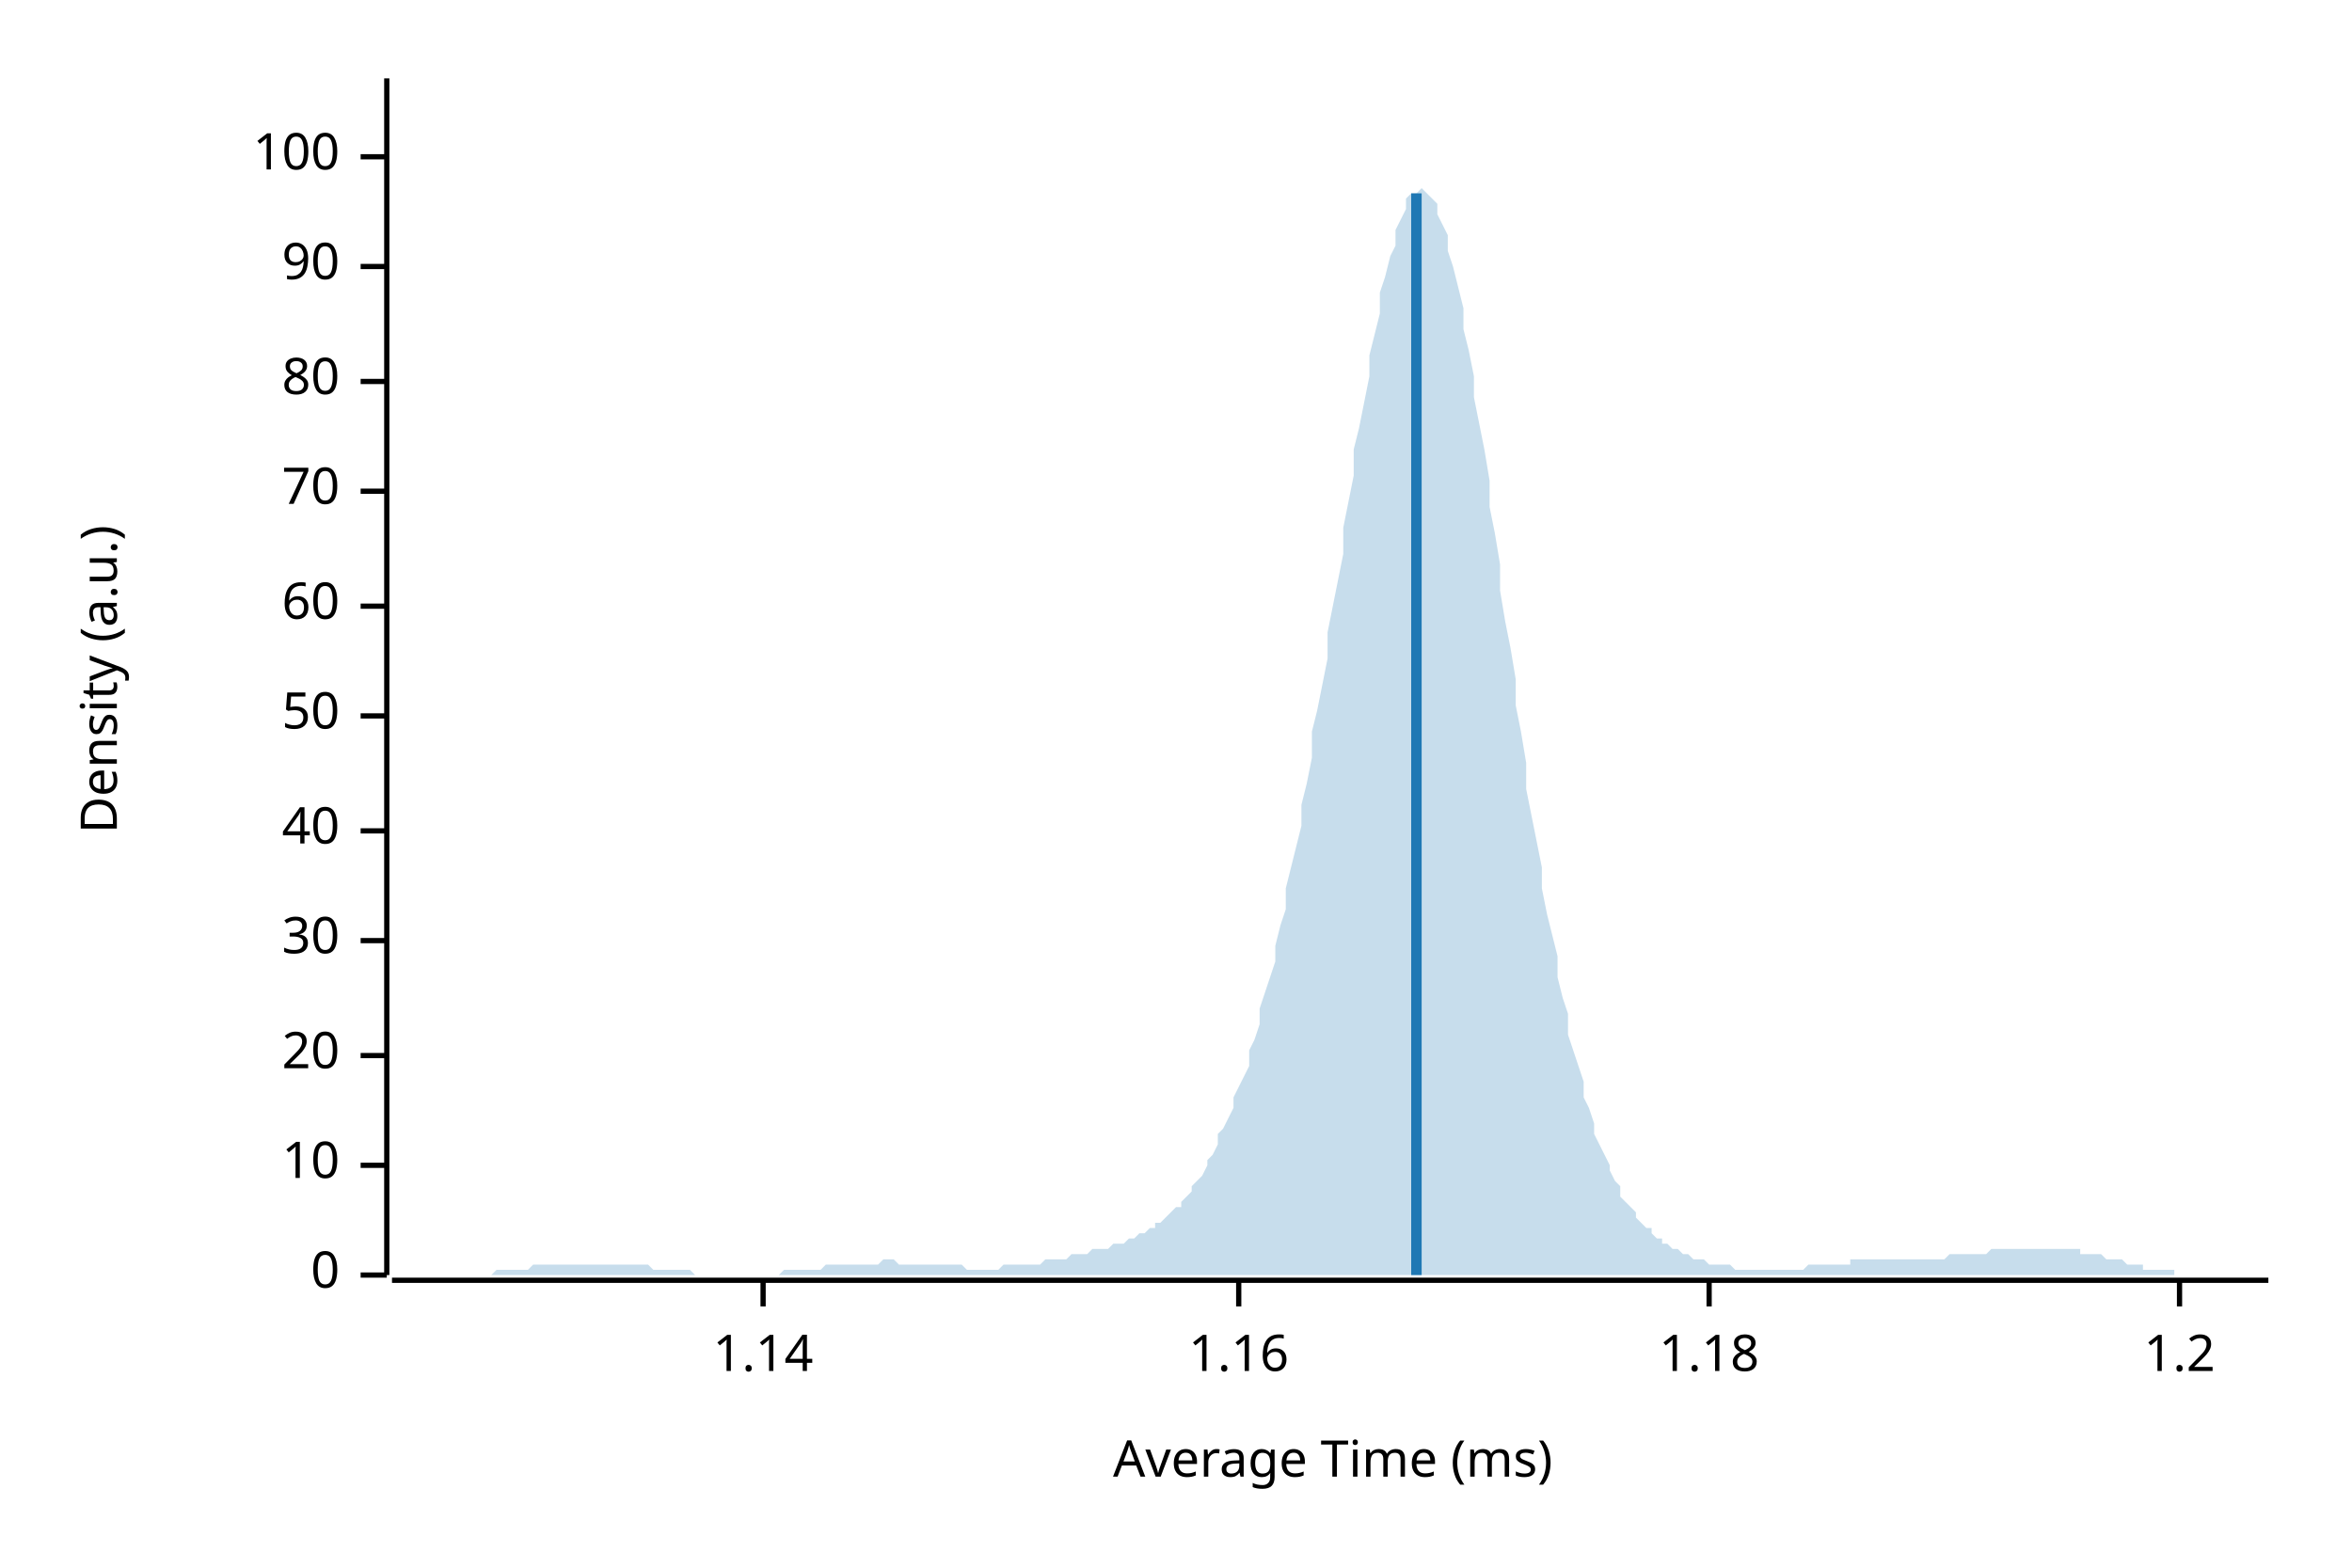
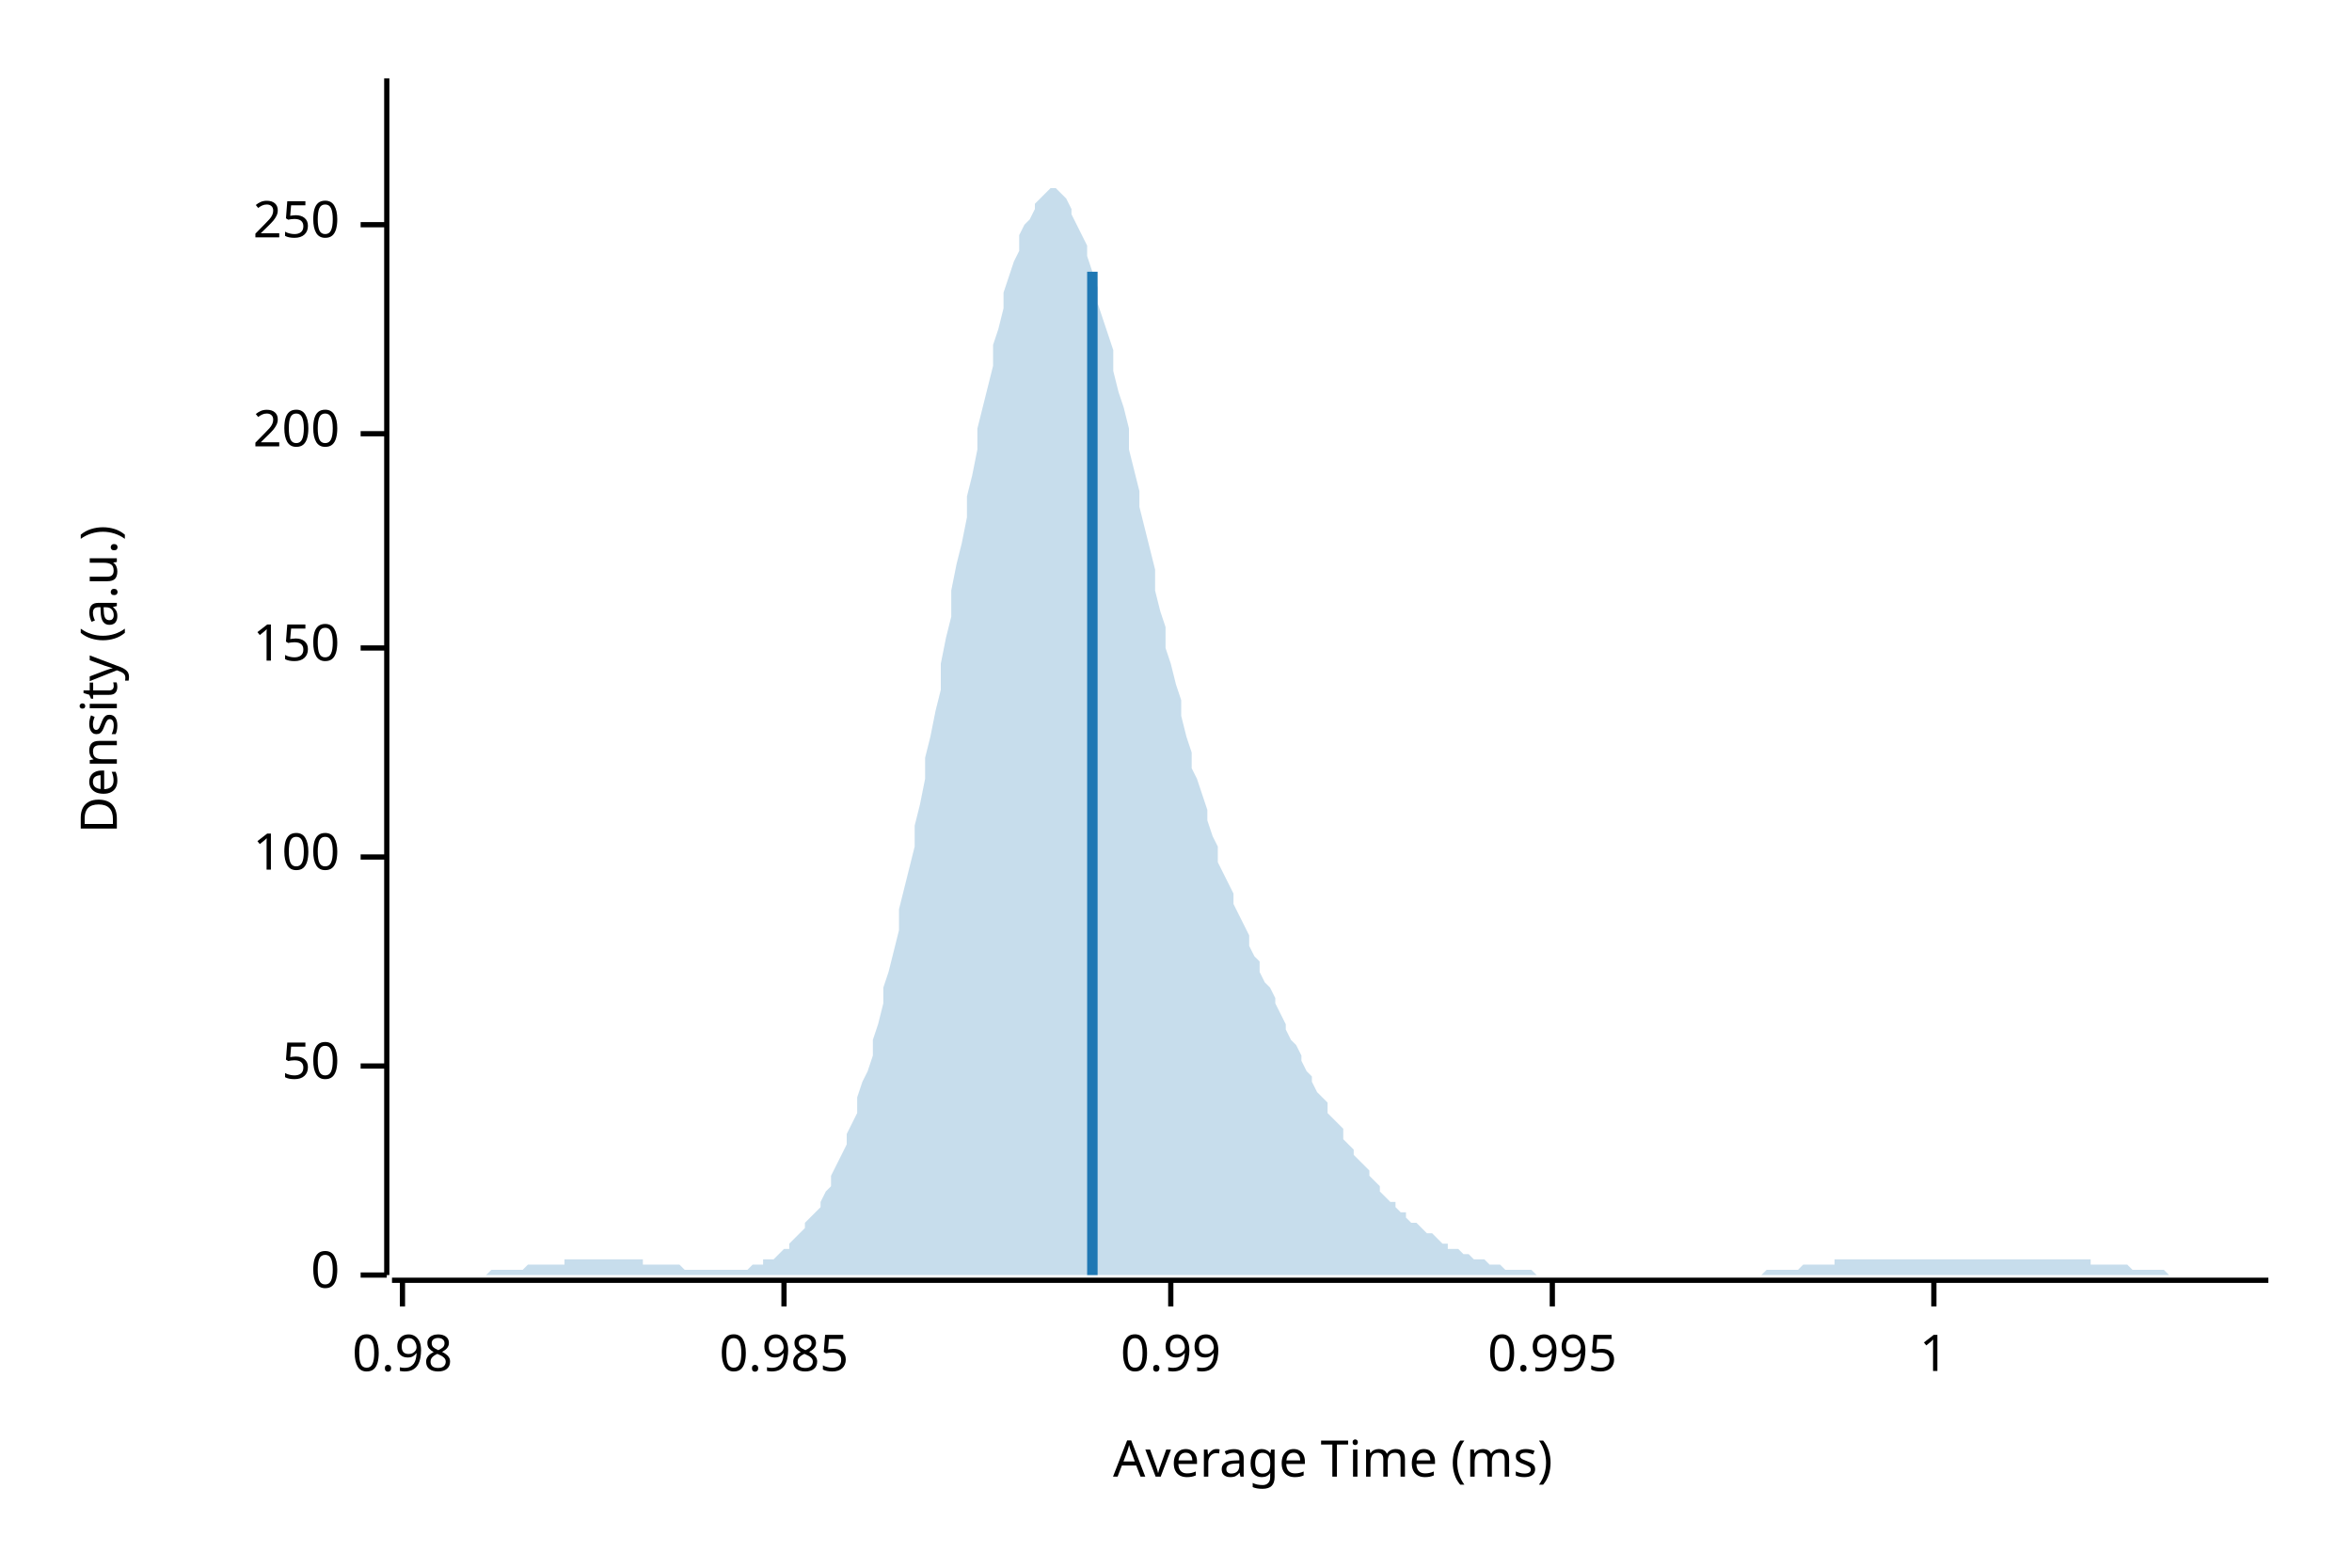
<svg xmlns="http://www.w3.org/2000/svg" width="450" height="300" viewBox="0 0 450 300">
  <text x="15" y="130" dy="0.76em" text-anchor="middle" font-family="sans-serif" font-size="9.677" opacity="1" fill="#000000" transform="rotate(270, 15, 130)">
Density (a.u.)
</text>
  <text x="255" y="285" dy="-0.5ex" text-anchor="middle" font-family="sans-serif" font-size="9.677" opacity="1" fill="#000000">
Average Time (ms)
</text>
  <polyline fill="none" opacity="1" stroke="#000000" stroke-width="1" points="74,15 74,244 " />
  <text x="65" y="244" dy="0.5ex" text-anchor="end" font-family="sans-serif" font-size="9.677" opacity="1" fill="#000000">
0
</text>
  <polyline fill="none" opacity="1" stroke="#000000" stroke-width="1" points="69,244 74,244 " />
-   <text x="65" y="223" dy="0.5ex" text-anchor="end" font-family="sans-serif" font-size="9.677" opacity="1" fill="#000000">
- 10
- </text>
-   <polyline fill="none" opacity="1" stroke="#000000" stroke-width="1" points="69,223 74,223 " />
-   <text x="65" y="202" dy="0.5ex" text-anchor="end" font-family="sans-serif" font-size="9.677" opacity="1" fill="#000000">
- 20
- </text>
-   <polyline fill="none" opacity="1" stroke="#000000" stroke-width="1" points="69,202 74,202 " />
-   <text x="65" y="180" dy="0.5ex" text-anchor="end" font-family="sans-serif" font-size="9.677" opacity="1" fill="#000000">
- 30
- </text>
-   <polyline fill="none" opacity="1" stroke="#000000" stroke-width="1" points="69,180 74,180 " />
-   <text x="65" y="159" dy="0.5ex" text-anchor="end" font-family="sans-serif" font-size="9.677" opacity="1" fill="#000000">
- 40
- </text>
-   <polyline fill="none" opacity="1" stroke="#000000" stroke-width="1" points="69,159 74,159 " />
-   <text x="65" y="137" dy="0.5ex" text-anchor="end" font-family="sans-serif" font-size="9.677" opacity="1" fill="#000000">
+   <text x="65" y="204" dy="0.5ex" text-anchor="end" font-family="sans-serif" font-size="9.677" opacity="1" fill="#000000">
50
</text>
-   <polyline fill="none" opacity="1" stroke="#000000" stroke-width="1" points="69,137 74,137 " />
-   <text x="65" y="116" dy="0.5ex" text-anchor="end" font-family="sans-serif" font-size="9.677" opacity="1" fill="#000000">
- 60
- </text>
-   <polyline fill="none" opacity="1" stroke="#000000" stroke-width="1" points="69,116 74,116 " />
-   <text x="65" y="94" dy="0.5ex" text-anchor="end" font-family="sans-serif" font-size="9.677" opacity="1" fill="#000000">
- 70
- </text>
-   <polyline fill="none" opacity="1" stroke="#000000" stroke-width="1" points="69,94 74,94 " />
-   <text x="65" y="73" dy="0.5ex" text-anchor="end" font-family="sans-serif" font-size="9.677" opacity="1" fill="#000000">
- 80
- </text>
-   <polyline fill="none" opacity="1" stroke="#000000" stroke-width="1" points="69,73 74,73 " />
-   <text x="65" y="51" dy="0.5ex" text-anchor="end" font-family="sans-serif" font-size="9.677" opacity="1" fill="#000000">
- 90
- </text>
-   <polyline fill="none" opacity="1" stroke="#000000" stroke-width="1" points="69,51 74,51 " />
-   <text x="65" y="30" dy="0.5ex" text-anchor="end" font-family="sans-serif" font-size="9.677" opacity="1" fill="#000000">
+   <polyline fill="none" opacity="1" stroke="#000000" stroke-width="1" points="69,204 74,204 " />
+   <text x="65" y="164" dy="0.5ex" text-anchor="end" font-family="sans-serif" font-size="9.677" opacity="1" fill="#000000">
100
</text>
-   <polyline fill="none" opacity="1" stroke="#000000" stroke-width="1" points="69,30 74,30 " />
+   <polyline fill="none" opacity="1" stroke="#000000" stroke-width="1" points="69,164 74,164 " />
+   <text x="65" y="124" dy="0.5ex" text-anchor="end" font-family="sans-serif" font-size="9.677" opacity="1" fill="#000000">
+ 150
+ </text>
+   <polyline fill="none" opacity="1" stroke="#000000" stroke-width="1" points="69,124 74,124 " />
+   <text x="65" y="83" dy="0.5ex" text-anchor="end" font-family="sans-serif" font-size="9.677" opacity="1" fill="#000000">
+ 200
+ </text>
+   <polyline fill="none" opacity="1" stroke="#000000" stroke-width="1" points="69,83 74,83 " />
+   <text x="65" y="43" dy="0.5ex" text-anchor="end" font-family="sans-serif" font-size="9.677" opacity="1" fill="#000000">
+ 250
+ </text>
+   <polyline fill="none" opacity="1" stroke="#000000" stroke-width="1" points="69,43 74,43 " />
  <polyline fill="none" opacity="1" stroke="#000000" stroke-width="1" points="75,245 434,245 " />
-   <text x="146" y="255" dy="0.76em" text-anchor="middle" font-family="sans-serif" font-size="9.677" opacity="1" fill="#000000">
- 1.14
+   <text x="77" y="255" dy="0.76em" text-anchor="middle" font-family="sans-serif" font-size="9.677" opacity="1" fill="#000000">
+ 0.98
</text>
-   <polyline fill="none" opacity="1" stroke="#000000" stroke-width="1" points="146,245 146,250 " />
-   <text x="237" y="255" dy="0.76em" text-anchor="middle" font-family="sans-serif" font-size="9.677" opacity="1" fill="#000000">
- 1.16
+   <polyline fill="none" opacity="1" stroke="#000000" stroke-width="1" points="77,245 77,250 " />
+   <text x="150" y="255" dy="0.76em" text-anchor="middle" font-family="sans-serif" font-size="9.677" opacity="1" fill="#000000">
+ 0.985
</text>
-   <polyline fill="none" opacity="1" stroke="#000000" stroke-width="1" points="237,245 237,250 " />
-   <text x="327" y="255" dy="0.76em" text-anchor="middle" font-family="sans-serif" font-size="9.677" opacity="1" fill="#000000">
- 1.18
+   <polyline fill="none" opacity="1" stroke="#000000" stroke-width="1" points="150,245 150,250 " />
+   <text x="224" y="255" dy="0.76em" text-anchor="middle" font-family="sans-serif" font-size="9.677" opacity="1" fill="#000000">
+ 0.99
</text>
-   <polyline fill="none" opacity="1" stroke="#000000" stroke-width="1" points="327,245 327,250 " />
-   <text x="417" y="255" dy="0.76em" text-anchor="middle" font-family="sans-serif" font-size="9.677" opacity="1" fill="#000000">
- 1.2
+   <polyline fill="none" opacity="1" stroke="#000000" stroke-width="1" points="224,245 224,250 " />
+   <text x="297" y="255" dy="0.76em" text-anchor="middle" font-family="sans-serif" font-size="9.677" opacity="1" fill="#000000">
+ 0.995
</text>
-   <polyline fill="none" opacity="1" stroke="#000000" stroke-width="1" points="417,245 417,250 " />
-   <polygon opacity="0.25" fill="#1F78B4" points="75,244 75,244 76,244 77,244 77,244 78,244 79,244 80,244 80,244 81,244 82,244 82,244 83,244 84,244 85,244 85,244 86,244 87,244 87,244 88,244 89,244 90,244 90,244 91,244 92,244 92,244 93,244 94,244 95,243 95,243 96,243 97,243 98,243 98,243 99,243 100,243 100,243 101,243 102,242 103,242 103,242 104,242 105,242 105,242 106,242 107,242 108,242 108,242 109,242 110,242 110,242 111,242 112,242 113,242 113,242 114,242 115,242 116,242 116,242 117,242 118,242 118,242 119,242 120,242 121,242 121,242 122,242 123,242 123,242 124,242 125,243 126,243 126,243 127,243 128,243 128,243 129,243 130,243 131,243 131,243 132,243 133,244 133,244 134,244 135,244 136,244 136,244 137,244 138,244 139,244 139,244 140,244 141,244 141,244 142,244 143,244 144,244 144,244 145,244 146,244 146,244 147,244 148,244 149,244 149,244 150,243 151,243 151,243 152,243 153,243 154,243 154,243 155,243 156,243 157,243 157,243 158,242 159,242 159,242 160,242 161,242 162,242 162,242 163,242 164,242 164,242 165,242 166,242 167,242 167,242 168,242 169,241 169,241 170,241 171,241 172,242 172,242 173,242 174,242 175,242 175,242 176,242 177,242 177,242 178,242 179,242 180,242 180,242 181,242 182,242 182,242 183,242 184,242 185,243 185,243 186,243 187,243 187,243 188,243 189,243 190,243 190,243 191,243 192,242 192,242 193,242 194,242 195,242 195,242 196,242 197,242 198,242 198,242 199,242 200,241 200,241 201,241 202,241 203,241 203,241 204,241 205,240 205,240 206,240 207,240 208,240 208,240 209,239 210,239 210,239 211,239 212,239 213,238 213,238 214,238 215,238 216,237 216,237 217,237 218,236 218,236 219,236 220,235 221,235 221,234 222,234 223,233 223,233 224,232 225,231 226,231 226,230 227,229 228,228 228,227 229,226 230,225 231,223 231,222 232,221 233,219 233,217 234,216 235,214 236,212 236,210 237,208 238,206 239,204 239,201 240,199 241,196 241,193 242,190 243,187 244,184 244,181 245,177 246,174 246,170 247,166 248,162 249,158 249,154 250,150 251,145 251,140 252,136 253,131 254,126 254,121 255,116 256,111 257,106 257,101 258,96 259,91 259,86 260,82 261,77 262,72 262,68 263,64 264,60 264,56 265,53 266,49 267,47 267,44 268,42 269,40 269,38 270,37 271,37 272,36 272,36 273,37 274,38 275,39 275,41 276,43 277,45 277,48 278,51 279,55 280,59 280,63 281,67 282,72 282,76 283,81 284,86 285,92 285,97 286,102 287,108 287,113 288,119 289,124 290,130 290,135 291,140 292,146 292,151 293,156 294,161 295,166 295,170 296,175 297,179 298,183 298,187 299,191 300,194 300,198 301,201 302,204 303,207 303,210 304,212 305,215 305,217 306,219 307,221 308,223 308,224 309,226 310,227 310,229 311,230 312,231 313,232 313,233 314,234 315,235 316,235 316,236 317,237 318,237 318,238 319,238 320,239 321,239 321,239 322,240 323,240 323,240 324,241 325,241 326,241 326,241 327,242 328,242 328,242 329,242 330,242 331,242 331,242 332,243 333,243 333,243 334,243 335,243 336,243 336,243 337,243 338,243 339,243 339,243 340,243 341,243 341,243 342,243 343,243 344,243 344,243 345,243 346,242 346,242 347,242 348,242 349,242 349,242 350,242 351,242 351,242 352,242 353,242 354,242 354,241 355,241 356,241 357,241 357,241 358,241 359,241 359,241 360,241 361,241 362,241 362,241 363,241 364,241 364,241 365,241 366,241 367,241 367,241 368,241 369,241 369,241 370,241 371,241 372,241 372,241 373,240 374,240 375,240 375,240 376,240 377,240 377,240 378,240 379,240 380,240 380,240 381,239 382,239 382,239 383,239 384,239 385,239 385,239 386,239 387,239 387,239 388,239 389,239 390,239 390,239 391,239 392,239 392,239 393,239 394,239 395,239 395,239 396,239 397,239 398,239 398,240 399,240 400,240 400,240 401,240 402,240 403,241 403,241 404,241 405,241 405,241 406,241 407,242 408,242 408,242 409,242 410,242 410,243 411,243 412,243 413,243 413,243 414,243 415,243 416,243 416,244 417,244 418,244 418,244 419,244 420,244 421,244 421,244 422,244 423,244 423,244 424,244 425,244 426,244 426,244 427,244 428,244 428,244 429,244 430,244 431,244 431,244 432,244 433,244 434,244 434,244 75,244 " />
-   <polyline fill="none" opacity="1" stroke="#1F78B4" stroke-width="2" points="271,244 271,37 " />
+   <polyline fill="none" opacity="1" stroke="#000000" stroke-width="1" points="297,245 297,250 " />
+   <text x="370" y="255" dy="0.76em" text-anchor="middle" font-family="sans-serif" font-size="9.677" opacity="1" fill="#000000">
+ 1
+ </text>
+   <polyline fill="none" opacity="1" stroke="#000000" stroke-width="1" points="370,245 370,250 " />
+   <polygon opacity="0.25" fill="#1F78B4" points="75,244 75,244 76,244 77,244 77,244 78,244 79,244 80,244 80,244 81,244 82,244 82,244 83,244 84,244 85,244 85,244 86,244 87,244 87,244 88,244 89,244 90,244 90,244 91,244 92,244 92,244 93,244 94,243 95,243 95,243 96,243 97,243 98,243 98,243 99,243 100,243 100,243 101,242 102,242 103,242 103,242 104,242 105,242 105,242 106,242 107,242 108,242 108,241 109,241 110,241 110,241 111,241 112,241 113,241 113,241 114,241 115,241 116,241 116,241 117,241 118,241 118,241 119,241 120,241 121,241 121,241 122,241 123,241 123,242 124,242 125,242 126,242 126,242 127,242 128,242 128,242 129,242 130,242 131,243 131,243 132,243 133,243 133,243 134,243 135,243 136,243 136,243 137,243 138,243 139,243 139,243 140,243 141,243 141,243 142,243 143,243 144,242 144,242 145,242 146,242 146,241 147,241 148,241 149,240 149,240 150,239 151,239 151,238 152,237 153,236 154,235 154,234 155,233 156,232 157,231 157,230 158,228 159,227 159,225 160,223 161,221 162,219 162,217 163,215 164,213 164,210 165,207 166,205 167,202 167,199 168,196 169,192 169,189 170,186 171,182 172,178 172,174 173,170 174,166 175,162 175,158 176,154 177,149 177,145 178,141 179,136 180,132 180,127 181,122 182,118 182,113 183,108 184,104 185,99 185,95 186,91 187,86 187,82 188,78 189,74 190,70 190,66 191,63 192,59 192,56 193,53 194,50 195,48 195,45 196,43 197,42 198,40 198,39 199,38 200,37 200,37 201,36 202,36 203,37 203,37 204,38 205,40 205,41 206,43 207,45 208,47 208,49 209,52 210,55 210,58 211,61 212,64 213,67 213,71 214,75 215,78 216,82 216,86 217,90 218,94 218,97 219,101 220,105 221,109 221,113 222,117 223,120 223,124 224,127 225,131 226,134 226,137 227,141 228,144 228,147 229,149 230,152 231,155 231,157 232,160 233,162 233,165 234,167 235,169 236,171 236,173 237,175 238,177 239,179 239,181 240,183 241,184 241,186 242,188 243,189 244,191 244,192 245,194 246,196 246,197 247,199 248,200 249,202 249,203 250,205 251,206 251,207 252,209 253,210 254,211 254,213 255,214 256,215 257,216 257,218 258,219 259,220 259,221 260,222 261,223 262,224 262,225 263,226 264,227 264,228 265,229 266,230 267,230 267,231 268,232 269,232 269,233 270,234 271,234 272,235 272,235 273,236 274,236 275,237 275,237 276,238 277,238 277,239 278,239 279,239 280,240 280,240 281,240 282,241 282,241 283,241 284,241 285,242 285,242 286,242 287,242 287,242 288,243 289,243 290,243 290,243 291,243 292,243 292,243 293,243 294,244 295,244 295,244 296,244 297,244 298,244 298,244 299,244 300,244 300,244 301,244 302,244 303,244 303,244 304,244 305,244 305,244 306,244 307,244 308,244 308,244 309,244 310,244 310,244 311,244 312,244 313,244 313,244 314,244 315,244 316,244 316,244 317,244 318,244 318,244 319,244 320,244 321,244 321,244 322,244 323,244 323,244 324,244 325,244 326,244 326,244 327,244 328,244 328,244 329,244 330,244 331,244 331,244 332,244 333,244 333,244 334,244 335,244 336,244 336,244 337,244 338,243 339,243 339,243 340,243 341,243 341,243 342,243 343,243 344,243 344,243 345,242 346,242 346,242 347,242 348,242 349,242 349,242 350,242 351,242 351,241 352,241 353,241 354,241 354,241 355,241 356,241 357,241 357,241 358,241 359,241 359,241 360,241 361,241 362,241 362,241 363,241 364,241 364,241 365,241 366,241 367,241 367,241 368,241 369,241 369,241 370,241 371,241 372,241 372,241 373,241 374,241 375,241 375,241 376,241 377,241 377,241 378,241 379,241 380,241 380,241 381,241 382,241 382,241 383,241 384,241 385,241 385,241 386,241 387,241 387,241 388,241 389,241 390,241 390,241 391,241 392,241 392,241 393,241 394,241 395,241 395,241 396,241 397,241 398,241 398,241 399,241 400,241 400,242 401,242 402,242 403,242 403,242 404,242 405,242 405,242 406,242 407,242 408,243 408,243 409,243 410,243 410,243 411,243 412,243 413,243 413,243 414,243 415,244 416,244 416,244 417,244 418,244 418,244 419,244 420,244 421,244 421,244 422,244 423,244 423,244 424,244 425,244 426,244 426,244 427,244 428,244 428,244 429,244 430,244 431,244 431,244 432,244 433,244 434,244 434,244 75,244 " />
+   <polyline fill="none" opacity="1" stroke="#1F78B4" stroke-width="2" points="209,244 209,52 " />
</svg>
